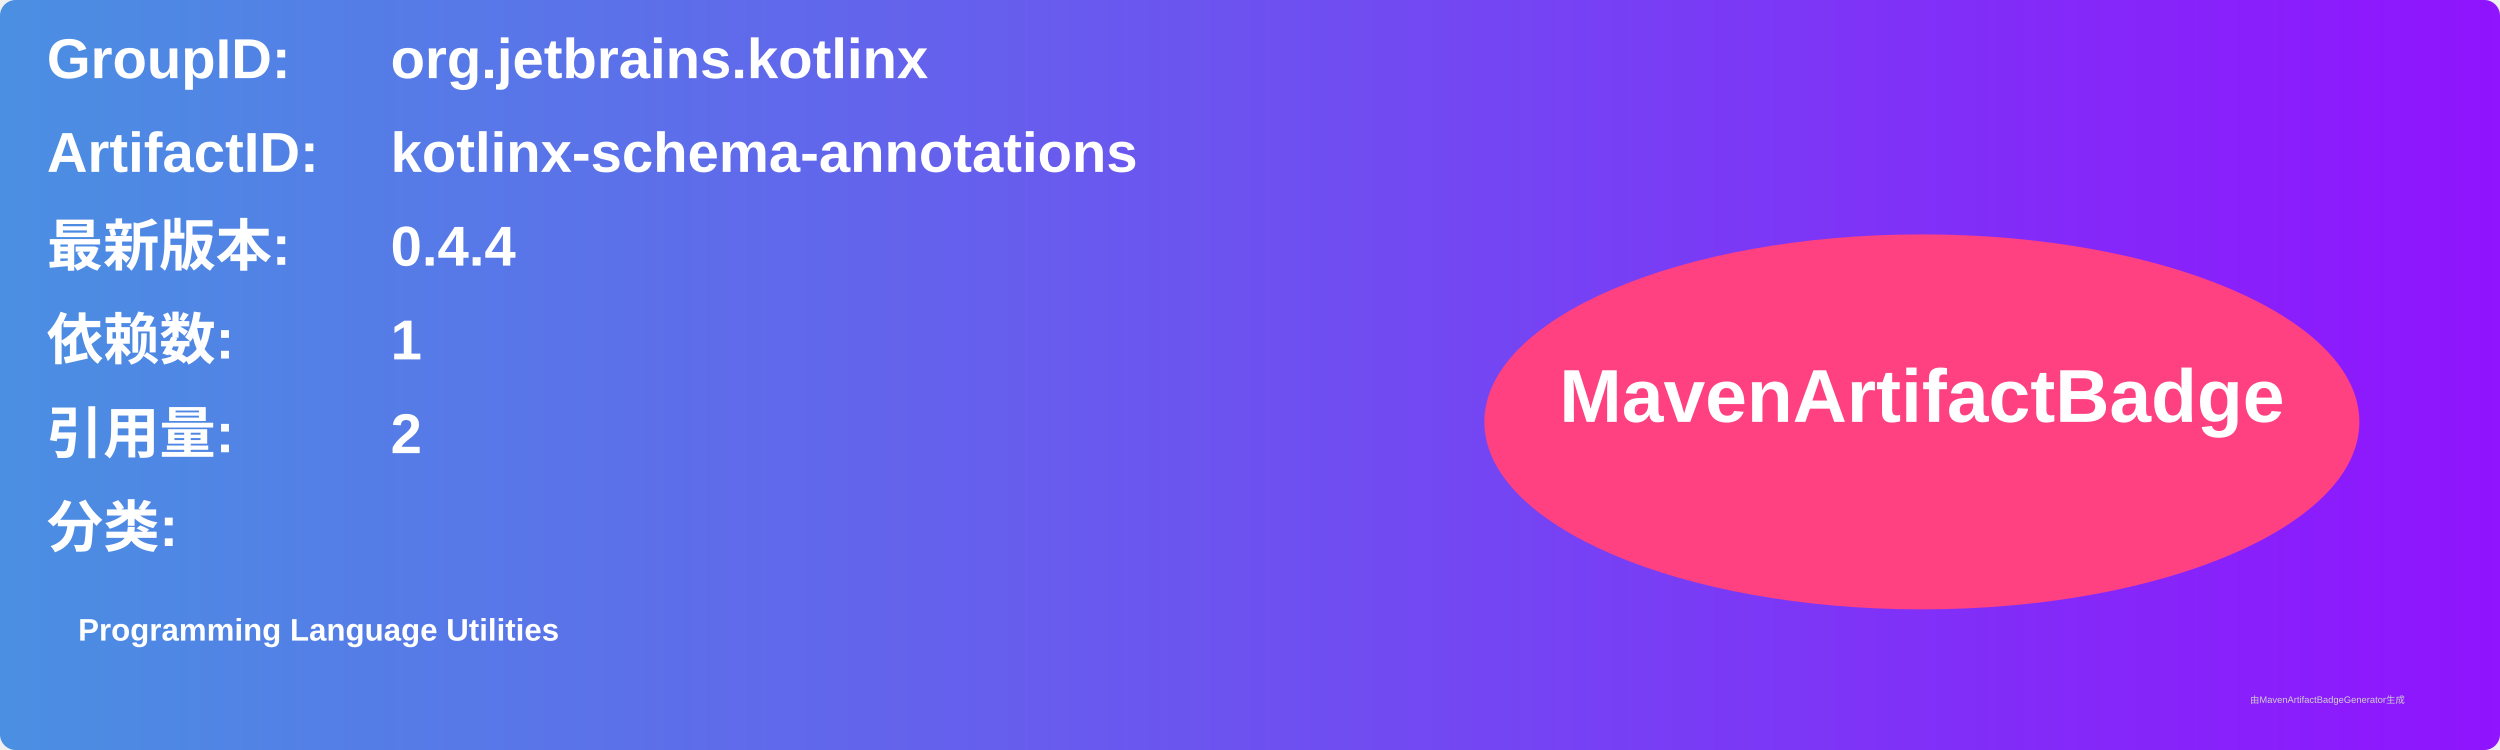
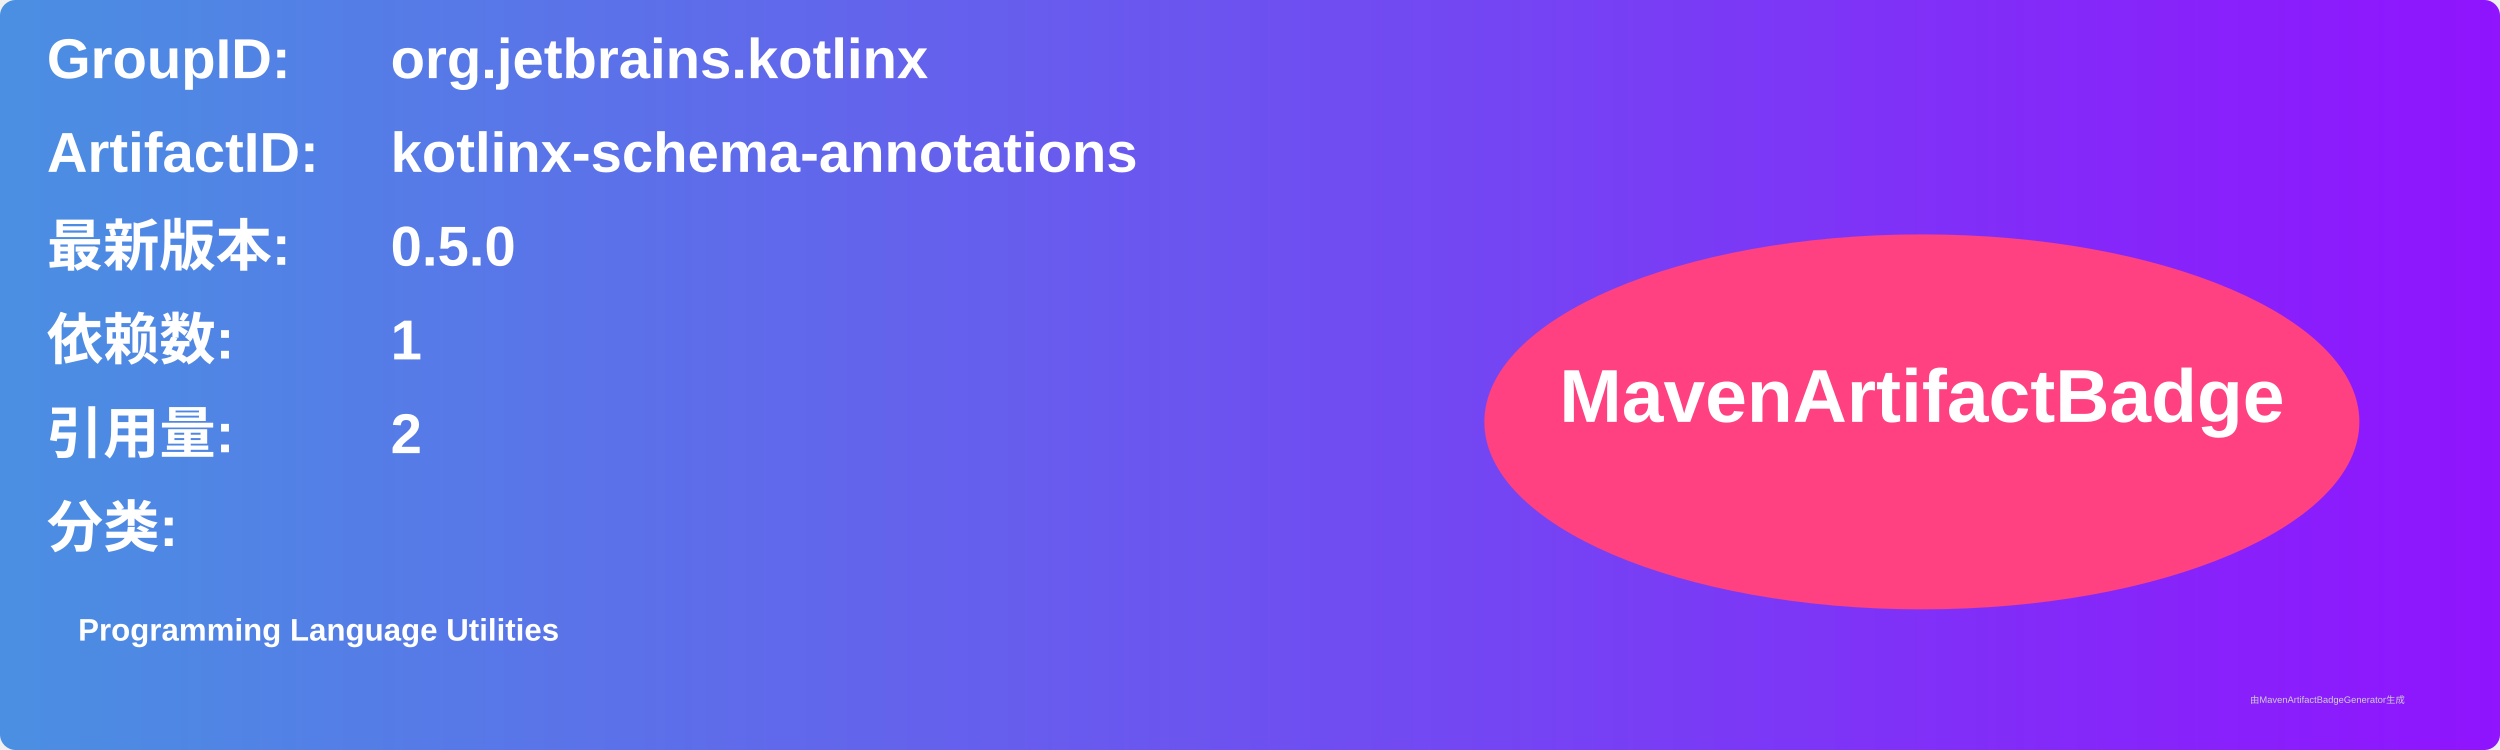
<svg xmlns="http://www.w3.org/2000/svg" width="800" height="240" viewBox="0 0 800 240">
  <linearGradient id="grad" x1="0%" y1="0%" x2="100%" y2="0%">
    <stop offset="0%" stop-color="#4a90e2" />
    <stop offset="100%" stop-color="#9013fe" />
  </linearGradient>
  <rect width="100%" height="100%" rx="5" ry="5" fill="url(#grad)" />
  <g transform="translate(15, 15)">
    <text x="0" y="10" font-family="Arial" font-size="18" fill="white" font-weight="bold" width="260">GroupID:</text>
    <text x="110" y="10" font-family="Arial" font-size="18" fill="white" font-weight="bold" width="460">org.jetbrains.kotlinx</text>
    <text x="0" y="40" font-family="Arial" font-size="18" fill="white" font-weight="bold" width="260">ArtifactID:</text>
    <text x="110" y="40" font-family="Arial" font-size="18" fill="white" font-weight="bold" width="460">kotlinx-schema-annotations</text>
    <text x="0" y="70" font-family="Arial" font-size="18" fill="white" font-weight="bold">最新版本:</text>
    <text x="110" y="70" font-family="Arial" font-size="18" fill="white" font-weight="bold">
-       <tspan font-weight="bold">0.4.4</tspan>
+       <tspan font-weight="bold">0.5.0</tspan>
    </text>
    <text x="0" y="100" font-family="Arial" font-size="18" fill="white" font-weight="bold">依赖数: </text>
    <text x="110" y="100" font-family="Arial" font-size="18" fill="white">
      <tspan font-weight="bold">1</tspan>
    </text>
    <text x="0" y="130" font-family="Arial" font-size="18" fill="white" font-weight="bold">引用量: </text>
    <text x="110" y="130" font-family="Arial" font-size="18" fill="white">
      <tspan font-weight="bold">2</tspan>
    </text>
    <text x="0" y="160" font-family="Arial" font-size="18" fill="white" font-weight="bold">分类:</text>
    <text x="10" y="190" font-family="Arial" font-size="10" fill="white">
      <tspan font-weight="bold">Programming Language Utilities</tspan>
    </text>
    <ellipse cx="600" cy="120" rx="140" ry="60" fill="#ff4081" />
    <text x="600" y="120" text-anchor="middle" font-family="Arial" font-size="24" fill="white" font-weight="bold">MavenArtifactBadge</text>
  </g>
  <text x="720" y="225" font-family="Arial" font-size="3" fill="#d0d0d0">由MavenArtifactBadgeGenerator生成</text>
</svg>
